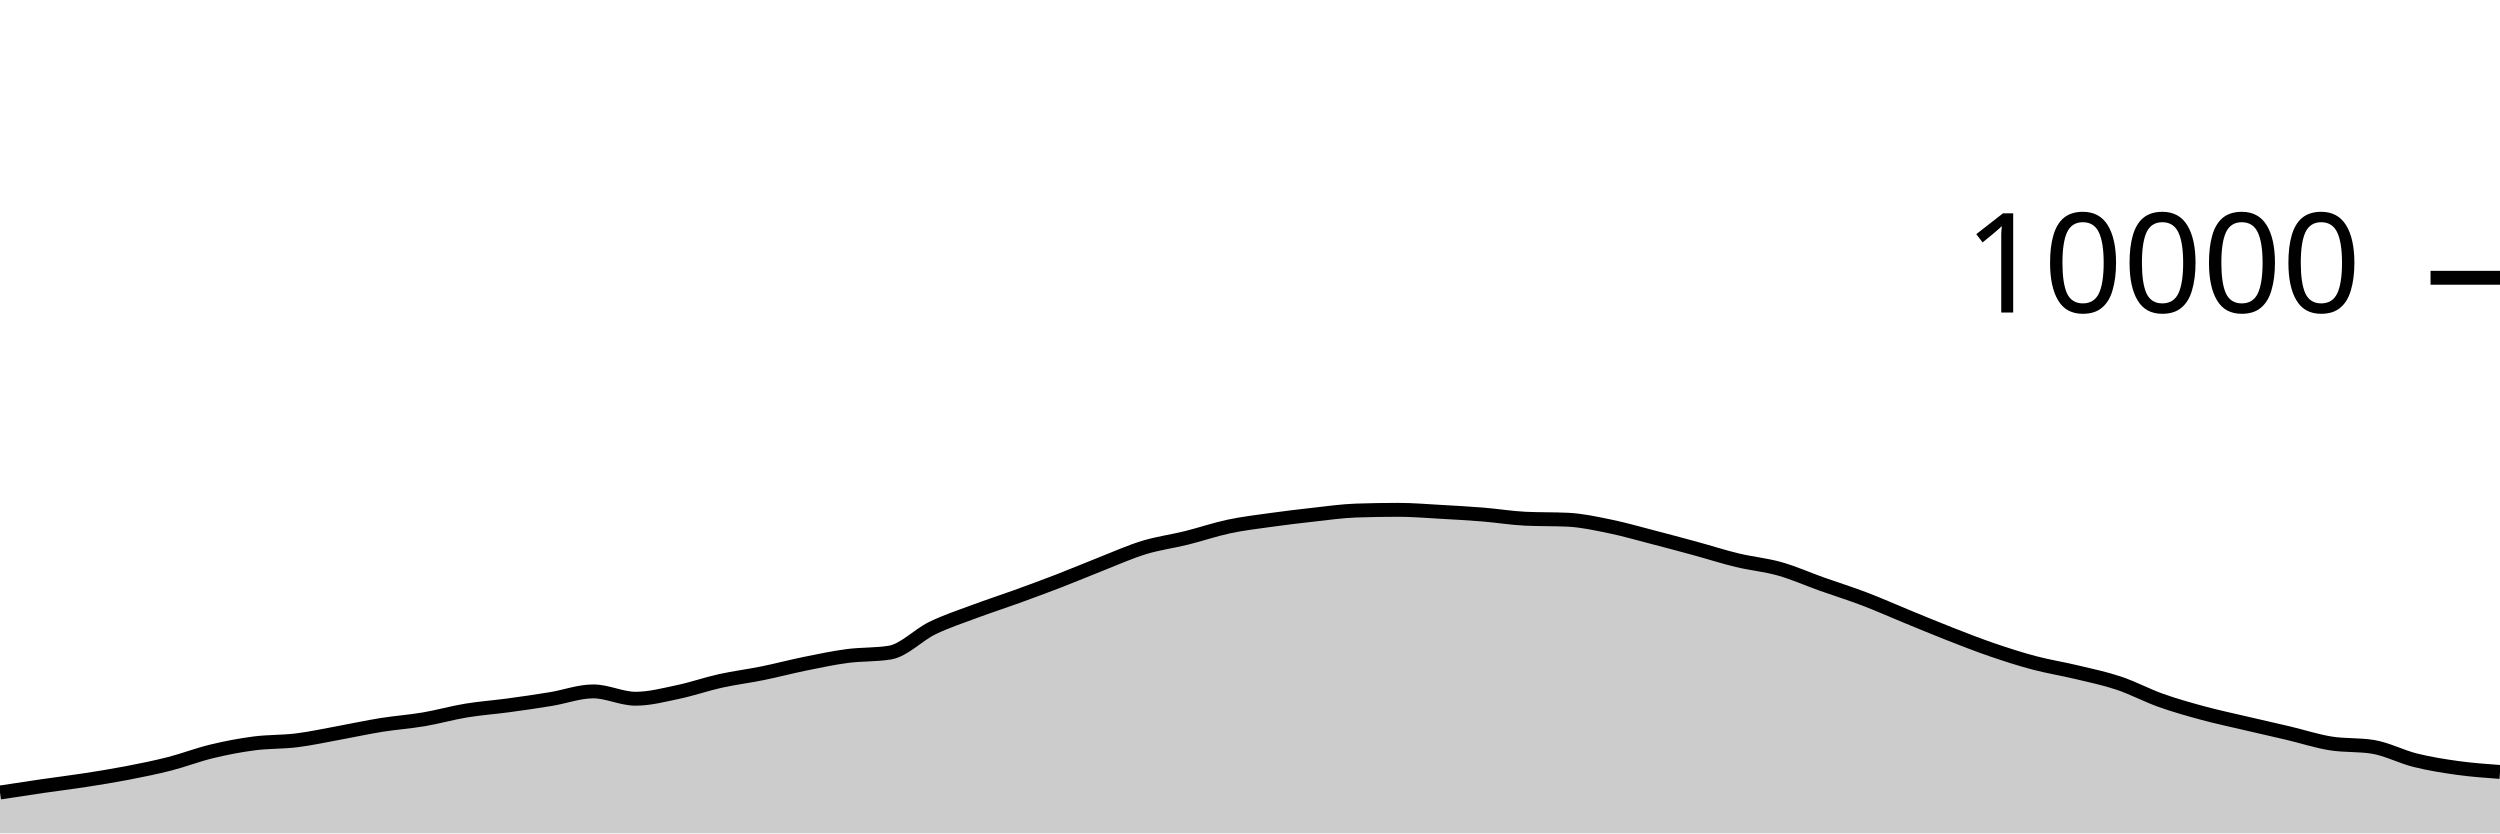
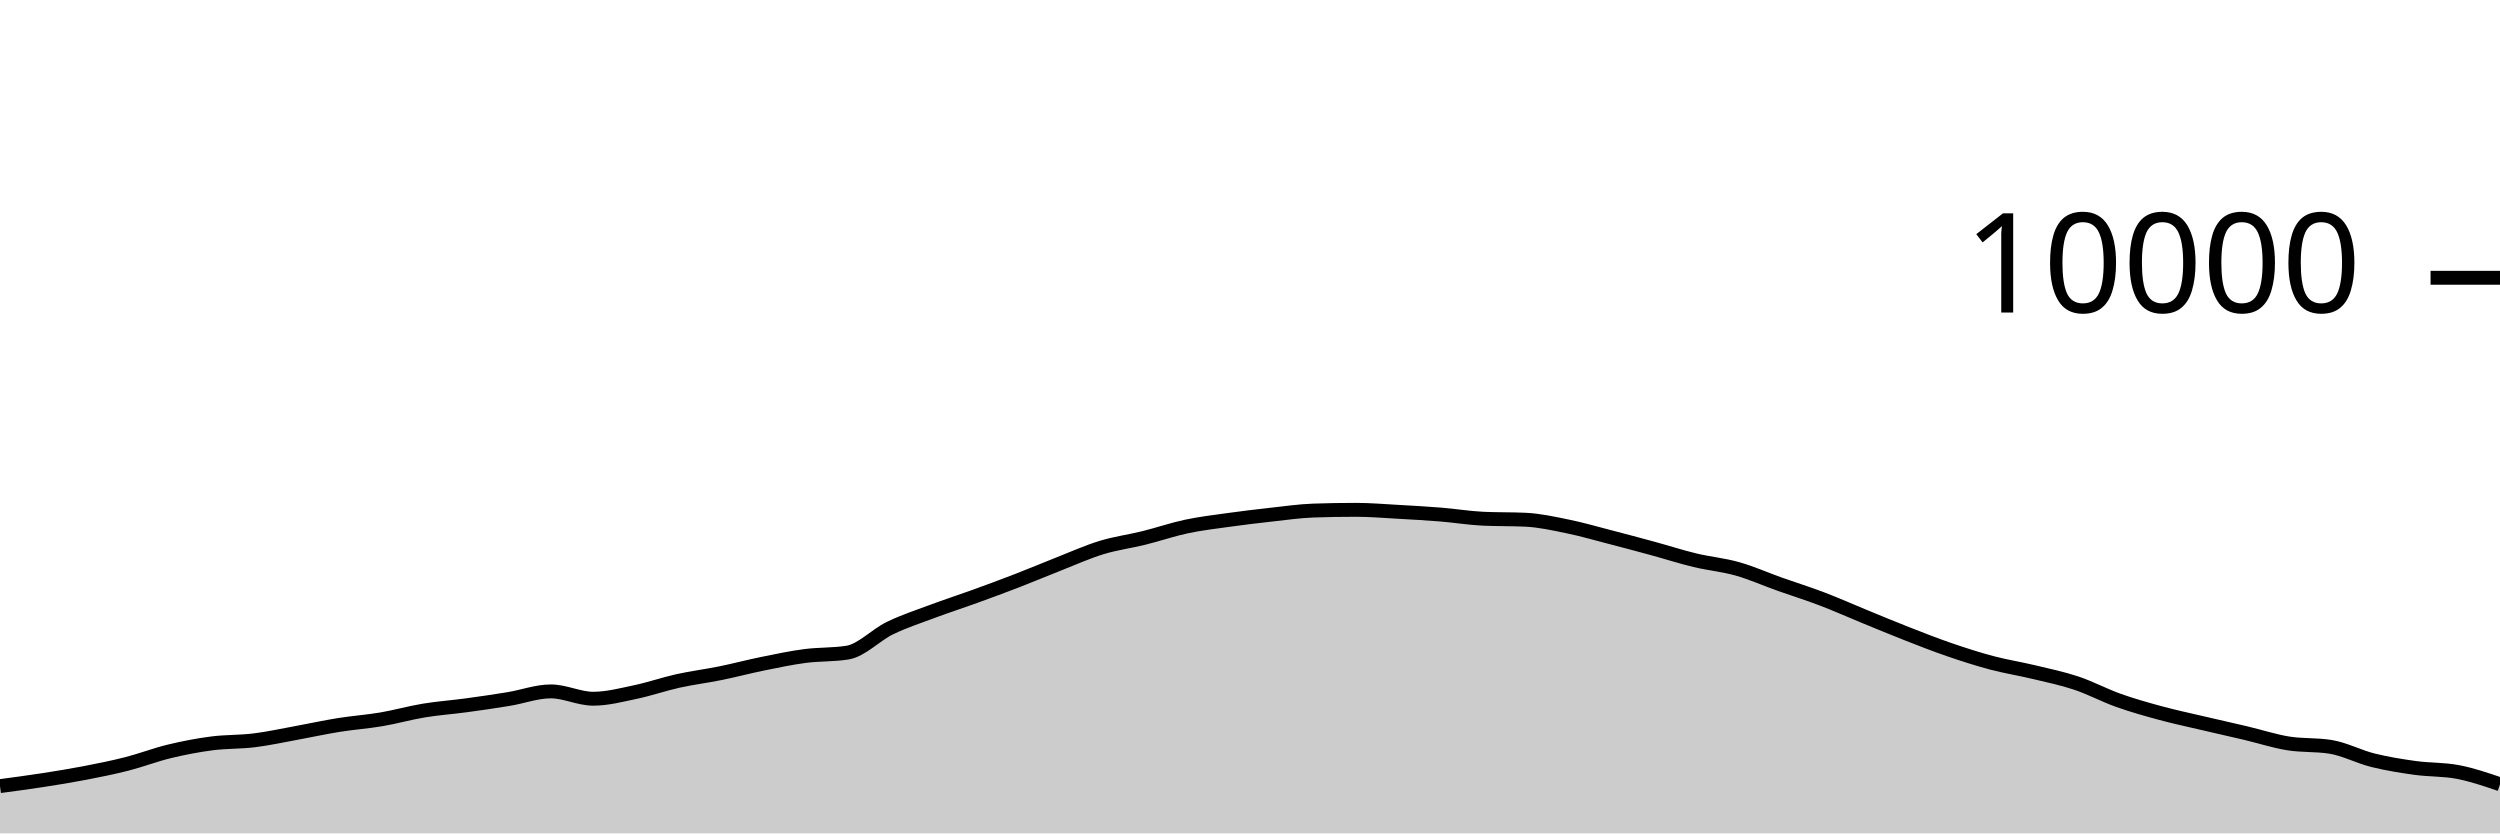
<svg xmlns="http://www.w3.org/2000/svg" viewBox="0 0 180 60">
  <g transform="translate(0,20)">
-     <path class="area" fill="rgba(0, 0, 0, 0.2)" d="M0,37.06C1.017,36.904,2.034,36.748,3.051,36.6C4.068,36.452,5.085,36.329,6.102,36.172C7.119,36.015,8.136,35.852,9.153,35.656C10.169,35.46,11.186,35.256,12.203,34.996C13.22,34.736,14.237,34.341,15.254,34.096C16.271,33.851,17.288,33.656,18.305,33.524C19.322,33.392,20.339,33.43,21.356,33.304C22.373,33.178,23.39,32.953,24.407,32.768C25.424,32.583,26.441,32.359,27.458,32.196C28.475,32.033,29.492,31.965,30.508,31.792C31.525,31.619,32.542,31.328,33.559,31.16C34.576,30.992,35.593,30.922,36.61,30.784C37.627,30.646,38.644,30.499,39.661,30.332C40.678,30.165,41.695,29.78,42.712,29.78C43.729,29.78,44.746,30.308,45.763,30.308C46.78,30.308,47.797,30.037,48.814,29.824C49.831,29.611,50.847,29.253,51.864,29.028C52.881,28.803,53.898,28.679,54.915,28.472C55.932,28.265,56.949,27.995,57.966,27.788C58.983,27.581,60,27.365,61.017,27.232C62.034,27.099,63.051,27.151,64.068,26.988C65.085,26.825,66.102,25.722,67.119,25.228C68.136,24.734,69.153,24.404,70.169,24.024C71.186,23.644,72.203,23.317,73.22,22.948C74.237,22.579,75.254,22.205,76.271,21.812C77.288,21.419,78.305,20.987,79.322,20.588C80.339,20.189,81.356,19.73,82.373,19.42C83.39,19.11,84.407,18.98,85.424,18.728C86.441,18.476,87.458,18.124,88.475,17.908C89.492,17.692,90.508,17.574,91.525,17.432C92.542,17.29,93.559,17.168,94.576,17.056C95.593,16.944,96.61,16.795,97.627,16.76C98.644,16.725,99.661,16.708,100.678,16.708C101.695,16.708,102.712,16.795,103.729,16.852C104.746,16.909,105.763,16.965,106.78,17.048C107.797,17.131,108.814,17.3,109.831,17.348C110.847,17.396,111.864,17.372,112.881,17.42C113.898,17.468,114.915,17.695,115.932,17.904C116.949,18.113,117.966,18.409,118.983,18.672C120,18.935,121.017,19.207,122.034,19.484C123.051,19.761,124.068,20.091,125.085,20.336C126.102,20.581,127.119,20.669,128.136,20.956C129.153,21.243,130.169,21.699,131.186,22.06C132.203,22.421,133.22,22.737,134.237,23.124C135.254,23.511,136.271,23.967,137.288,24.384C138.305,24.801,139.322,25.226,140.339,25.624C141.356,26.022,142.373,26.423,143.39,26.772C144.407,27.121,145.424,27.45,146.441,27.72C147.458,27.99,148.475,28.148,149.492,28.392C150.508,28.636,151.525,28.844,152.542,29.184C153.559,29.524,154.576,30.071,155.593,30.432C156.61,30.793,157.627,31.077,158.644,31.352C159.661,31.627,160.678,31.841,161.695,32.08C162.712,32.319,163.729,32.543,164.746,32.784C165.763,33.025,166.78,33.359,167.797,33.524C168.814,33.689,169.831,33.607,170.847,33.772C171.864,33.937,172.881,34.483,173.898,34.736C174.915,34.989,175.932,35.151,176.949,35.292C177.966,35.433,178.983,35.506,180,35.58L180,40C178.983,40,177.966,40,176.949,40C175.932,40,174.915,40,173.898,40C172.881,40,171.864,40,170.847,40C169.831,40,168.814,40,167.797,40C166.78,40,165.763,40,164.746,40C163.729,40,162.712,40,161.695,40C160.678,40,159.661,40,158.644,40C157.627,40,156.61,40,155.593,40C154.576,40,153.559,40,152.542,40C151.525,40,150.508,40,149.492,40C148.475,40,147.458,40,146.441,40C145.424,40,144.407,40,143.39,40C142.373,40,141.356,40,140.339,40C139.322,40,138.305,40,137.288,40C136.271,40,135.254,40,134.237,40C133.22,40,132.203,40,131.186,40C130.169,40,129.153,40,128.136,40C127.119,40,126.102,40,125.085,40C124.068,40,123.051,40,122.034,40C121.017,40,120,40,118.983,40C117.966,40,116.949,40,115.932,40C114.915,40,113.898,40,112.881,40C111.864,40,110.847,40,109.831,40C108.814,40,107.797,40,106.78,40C105.763,40,104.746,40,103.729,40C102.712,40,101.695,40,100.678,40C99.661,40,98.644,40,97.627,40C96.61,40,95.593,40,94.576,40C93.559,40,92.542,40,91.525,40C90.508,40,89.492,40,88.475,40C87.458,40,86.441,40,85.424,40C84.407,40,83.39,40,82.373,40C81.356,40,80.339,40,79.322,40C78.305,40,77.288,40,76.271,40C75.254,40,74.237,40,73.22,40C72.203,40,71.186,40,70.169,40C69.153,40,68.136,40,67.119,40C66.102,40,65.085,40,64.068,40C63.051,40,62.034,40,61.017,40C60,40,58.983,40,57.966,40C56.949,40,55.932,40,54.915,40C53.898,40,52.881,40,51.864,40C50.847,40,49.831,40,48.814,40C47.797,40,46.78,40,45.763,40C44.746,40,43.729,40,42.712,40C41.695,40,40.678,40,39.661,40C38.644,40,37.627,40,36.61,40C35.593,40,34.576,40,33.559,40C32.542,40,31.525,40,30.508,40C29.492,40,28.475,40,27.458,40C26.441,40,25.424,40,24.407,40C23.39,40,22.373,40,21.356,40C20.339,40,19.322,40,18.305,40C17.288,40,16.271,40,15.254,40C14.237,40,13.22,40,12.203,40C11.186,40,10.169,40,9.153,40C8.136,40,7.119,40,6.102,40C5.085,40,4.068,40,3.051,40C2.034,40,1.017,40,0,40Z" />
-     <path class="line" stroke="black" fill="none" d="M0,37.06C1.017,36.904,2.034,36.748,3.051,36.6C4.068,36.452,5.085,36.329,6.102,36.172C7.119,36.015,8.136,35.852,9.153,35.656C10.169,35.46,11.186,35.256,12.203,34.996C13.22,34.736,14.237,34.341,15.254,34.096C16.271,33.851,17.288,33.656,18.305,33.524C19.322,33.392,20.339,33.43,21.356,33.304C22.373,33.178,23.39,32.953,24.407,32.768C25.424,32.583,26.441,32.359,27.458,32.196C28.475,32.033,29.492,31.965,30.508,31.792C31.525,31.619,32.542,31.328,33.559,31.16C34.576,30.992,35.593,30.922,36.61,30.784C37.627,30.646,38.644,30.499,39.661,30.332C40.678,30.165,41.695,29.78,42.712,29.78C43.729,29.78,44.746,30.308,45.763,30.308C46.78,30.308,47.797,30.037,48.814,29.824C49.831,29.611,50.847,29.253,51.864,29.028C52.881,28.803,53.898,28.679,54.915,28.472C55.932,28.265,56.949,27.995,57.966,27.788C58.983,27.581,60,27.365,61.017,27.232C62.034,27.099,63.051,27.151,64.068,26.988C65.085,26.825,66.102,25.722,67.119,25.228C68.136,24.734,69.153,24.404,70.169,24.024C71.186,23.644,72.203,23.317,73.22,22.948C74.237,22.579,75.254,22.205,76.271,21.812C77.288,21.419,78.305,20.987,79.322,20.588C80.339,20.189,81.356,19.73,82.373,19.42C83.39,19.11,84.407,18.98,85.424,18.728C86.441,18.476,87.458,18.124,88.475,17.908C89.492,17.692,90.508,17.574,91.525,17.432C92.542,17.29,93.559,17.168,94.576,17.056C95.593,16.944,96.61,16.795,97.627,16.76C98.644,16.725,99.661,16.708,100.678,16.708C101.695,16.708,102.712,16.795,103.729,16.852C104.746,16.909,105.763,16.965,106.78,17.048C107.797,17.131,108.814,17.3,109.831,17.348C110.847,17.396,111.864,17.372,112.881,17.42C113.898,17.468,114.915,17.695,115.932,17.904C116.949,18.113,117.966,18.409,118.983,18.672C120,18.935,121.017,19.207,122.034,19.484C123.051,19.761,124.068,20.091,125.085,20.336C126.102,20.581,127.119,20.669,128.136,20.956C129.153,21.243,130.169,21.699,131.186,22.06C132.203,22.421,133.22,22.737,134.237,23.124C135.254,23.511,136.271,23.967,137.288,24.384C138.305,24.801,139.322,25.226,140.339,25.624C141.356,26.022,142.373,26.423,143.39,26.772C144.407,27.121,145.424,27.45,146.441,27.72C147.458,27.99,148.475,28.148,149.492,28.392C150.508,28.636,151.525,28.844,152.542,29.184C153.559,29.524,154.576,30.071,155.593,30.432C156.61,30.793,157.627,31.077,158.644,31.352C159.661,31.627,160.678,31.841,161.695,32.08C162.712,32.319,163.729,32.543,164.746,32.784C165.763,33.025,166.78,33.359,167.797,33.524C168.814,33.689,169.831,33.607,170.847,33.772C171.864,33.937,172.881,34.483,173.898,34.736C174.915,34.989,175.932,35.151,176.949,35.292C177.966,35.433,178.983,35.506,180,35.58" />
+     <path class="area" fill="rgba(0, 0, 0, 0.2)" d="M0,36.6C1.017,36.465,2.034,36.329,3.051,36.172C4.068,36.015,5.085,35.852,6.102,35.656C7.119,35.46,8.136,35.256,9.153,34.996C10.169,34.736,11.186,34.341,12.203,34.096C13.22,33.851,14.237,33.656,15.254,33.524C16.271,33.392,17.288,33.43,18.305,33.304C19.322,33.178,20.339,32.953,21.356,32.768C22.373,32.583,23.39,32.359,24.407,32.196C25.424,32.033,26.441,31.965,27.458,31.792C28.475,31.619,29.492,31.328,30.508,31.16C31.525,30.992,32.542,30.922,33.559,30.784C34.576,30.646,35.593,30.499,36.61,30.332C37.627,30.165,38.644,29.78,39.661,29.78C40.678,29.78,41.695,30.308,42.712,30.308C43.729,30.308,44.746,30.037,45.763,29.824C46.78,29.611,47.797,29.253,48.814,29.028C49.831,28.803,50.847,28.679,51.864,28.472C52.881,28.265,53.898,27.995,54.915,27.788C55.932,27.581,56.949,27.365,57.966,27.232C58.983,27.099,60,27.151,61.017,26.988C62.034,26.825,63.051,25.722,64.068,25.228C65.085,24.734,66.102,24.404,67.119,24.024C68.136,23.644,69.153,23.317,70.169,22.948C71.186,22.579,72.203,22.205,73.22,21.812C74.237,21.419,75.254,20.987,76.271,20.588C77.288,20.189,78.305,19.73,79.322,19.42C80.339,19.11,81.356,18.98,82.373,18.728C83.39,18.476,84.407,18.124,85.424,17.908C86.441,17.692,87.458,17.574,88.475,17.432C89.492,17.29,90.508,17.168,91.525,17.056C92.542,16.944,93.559,16.795,94.576,16.76C95.593,16.725,96.61,16.708,97.627,16.708C98.644,16.708,99.661,16.795,100.678,16.852C101.695,16.909,102.712,16.965,103.729,17.048C104.746,17.131,105.763,17.3,106.78,17.348C107.797,17.396,108.814,17.372,109.831,17.42C110.847,17.468,111.864,17.695,112.881,17.904C113.898,18.113,114.915,18.409,115.932,18.672C116.949,18.935,117.966,19.207,118.983,19.484C120,19.761,121.017,20.091,122.034,20.336C123.051,20.581,124.068,20.669,125.085,20.956C126.102,21.243,127.119,21.699,128.136,22.06C129.153,22.421,130.169,22.737,131.186,23.124C132.203,23.511,133.22,23.967,134.237,24.384C135.254,24.801,136.271,25.226,137.288,25.624C138.305,26.022,139.322,26.423,140.339,26.772C141.356,27.121,142.373,27.45,143.39,27.72C144.407,27.99,145.424,28.148,146.441,28.392C147.458,28.636,148.475,28.844,149.492,29.184C150.508,29.524,151.525,30.071,152.542,30.432C153.559,30.793,154.576,31.077,155.593,31.352C156.61,31.627,157.627,31.841,158.644,32.08C159.661,32.319,160.678,32.543,161.695,32.784C162.712,33.025,163.729,33.359,164.746,33.524C165.763,33.689,166.78,33.607,167.797,33.772C168.814,33.937,169.831,34.483,170.847,34.736C171.864,34.989,172.881,35.151,173.898,35.292C174.915,35.433,175.932,35.388,176.949,35.58C177.966,35.772,178.983,36.12,180,36.468L180,40C178.983,40,177.966,40,176.949,40C175.932,40,174.915,40,173.898,40C172.881,40,171.864,40,170.847,40C169.831,40,168.814,40,167.797,40C166.78,40,165.763,40,164.746,40C163.729,40,162.712,40,161.695,40C160.678,40,159.661,40,158.644,40C157.627,40,156.61,40,155.593,40C154.576,40,153.559,40,152.542,40C151.525,40,150.508,40,149.492,40C148.475,40,147.458,40,146.441,40C145.424,40,144.407,40,143.39,40C142.373,40,141.356,40,140.339,40C139.322,40,138.305,40,137.288,40C136.271,40,135.254,40,134.237,40C133.22,40,132.203,40,131.186,40C130.169,40,129.153,40,128.136,40C127.119,40,126.102,40,125.085,40C124.068,40,123.051,40,122.034,40C121.017,40,120,40,118.983,40C117.966,40,116.949,40,115.932,40C114.915,40,113.898,40,112.881,40C111.864,40,110.847,40,109.831,40C108.814,40,107.797,40,106.78,40C105.763,40,104.746,40,103.729,40C102.712,40,101.695,40,100.678,40C99.661,40,98.644,40,97.627,40C96.61,40,95.593,40,94.576,40C93.559,40,92.542,40,91.525,40C90.508,40,89.492,40,88.475,40C87.458,40,86.441,40,85.424,40C84.407,40,83.39,40,82.373,40C81.356,40,80.339,40,79.322,40C78.305,40,77.288,40,76.271,40C75.254,40,74.237,40,73.22,40C72.203,40,71.186,40,70.169,40C69.153,40,68.136,40,67.119,40C66.102,40,65.085,40,64.068,40C63.051,40,62.034,40,61.017,40C60,40,58.983,40,57.966,40C56.949,40,55.932,40,54.915,40C53.898,40,52.881,40,51.864,40C50.847,40,49.831,40,48.814,40C47.797,40,46.78,40,45.763,40C44.746,40,43.729,40,42.712,40C41.695,40,40.678,40,39.661,40C38.644,40,37.627,40,36.61,40C35.593,40,34.576,40,33.559,40C32.542,40,31.525,40,30.508,40C29.492,40,28.475,40,27.458,40C26.441,40,25.424,40,24.407,40C23.39,40,22.373,40,21.356,40C20.339,40,19.322,40,18.305,40C17.288,40,16.271,40,15.254,40C14.237,40,13.22,40,12.203,40C11.186,40,10.169,40,9.153,40C8.136,40,7.119,40,6.102,40C5.085,40,4.068,40,3.051,40C2.034,40,1.017,40,0,40Z" />
+     <path class="line" stroke="black" fill="none" d="M0,36.6C1.017,36.465,2.034,36.329,3.051,36.172C4.068,36.015,5.085,35.852,6.102,35.656C7.119,35.46,8.136,35.256,9.153,34.996C10.169,34.736,11.186,34.341,12.203,34.096C13.22,33.851,14.237,33.656,15.254,33.524C16.271,33.392,17.288,33.43,18.305,33.304C19.322,33.178,20.339,32.953,21.356,32.768C22.373,32.583,23.39,32.359,24.407,32.196C25.424,32.033,26.441,31.965,27.458,31.792C28.475,31.619,29.492,31.328,30.508,31.16C31.525,30.992,32.542,30.922,33.559,30.784C34.576,30.646,35.593,30.499,36.61,30.332C37.627,30.165,38.644,29.78,39.661,29.78C40.678,29.78,41.695,30.308,42.712,30.308C43.729,30.308,44.746,30.037,45.763,29.824C46.78,29.611,47.797,29.253,48.814,29.028C49.831,28.803,50.847,28.679,51.864,28.472C52.881,28.265,53.898,27.995,54.915,27.788C55.932,27.581,56.949,27.365,57.966,27.232C58.983,27.099,60,27.151,61.017,26.988C62.034,26.825,63.051,25.722,64.068,25.228C65.085,24.734,66.102,24.404,67.119,24.024C68.136,23.644,69.153,23.317,70.169,22.948C71.186,22.579,72.203,22.205,73.22,21.812C74.237,21.419,75.254,20.987,76.271,20.588C77.288,20.189,78.305,19.73,79.322,19.42C80.339,19.11,81.356,18.98,82.373,18.728C83.39,18.476,84.407,18.124,85.424,17.908C86.441,17.692,87.458,17.574,88.475,17.432C89.492,17.29,90.508,17.168,91.525,17.056C92.542,16.944,93.559,16.795,94.576,16.76C95.593,16.725,96.61,16.708,97.627,16.708C98.644,16.708,99.661,16.795,100.678,16.852C101.695,16.909,102.712,16.965,103.729,17.048C104.746,17.131,105.763,17.3,106.78,17.348C107.797,17.396,108.814,17.372,109.831,17.42C110.847,17.468,111.864,17.695,112.881,17.904C113.898,18.113,114.915,18.409,115.932,18.672C116.949,18.935,117.966,19.207,118.983,19.484C120,19.761,121.017,20.091,122.034,20.336C123.051,20.581,124.068,20.669,125.085,20.956C126.102,21.243,127.119,21.699,128.136,22.06C129.153,22.421,130.169,22.737,131.186,23.124C132.203,23.511,133.22,23.967,134.237,24.384C135.254,24.801,136.271,25.226,137.288,25.624C138.305,26.022,139.322,26.423,140.339,26.772C141.356,27.121,142.373,27.45,143.39,27.72C144.407,27.99,145.424,28.148,146.441,28.392C147.458,28.636,148.475,28.844,149.492,29.184C150.508,29.524,151.525,30.071,152.542,30.432C153.559,30.793,154.576,31.077,155.593,31.352C156.61,31.627,157.627,31.841,158.644,32.08C159.661,32.319,160.678,32.543,161.695,32.784C162.712,33.025,163.729,33.359,164.746,33.524C165.763,33.689,166.78,33.607,167.797,33.772C168.814,33.937,169.831,34.483,170.847,34.736C171.864,34.989,172.881,35.151,173.898,35.292C174.915,35.433,175.932,35.388,176.949,35.58C177.966,35.772,178.983,36.12,180,36.468" />
    <path class="axis-ceiling" stroke-width="1" stroke="black" fill="none" d="M175,0L180,0" />
    <text class="axis-ceiling-label" font-family="sans-serif" text-anchor="end" font-size="10px" x="170" y="2.5">10000</text>
  </g>
</svg>
